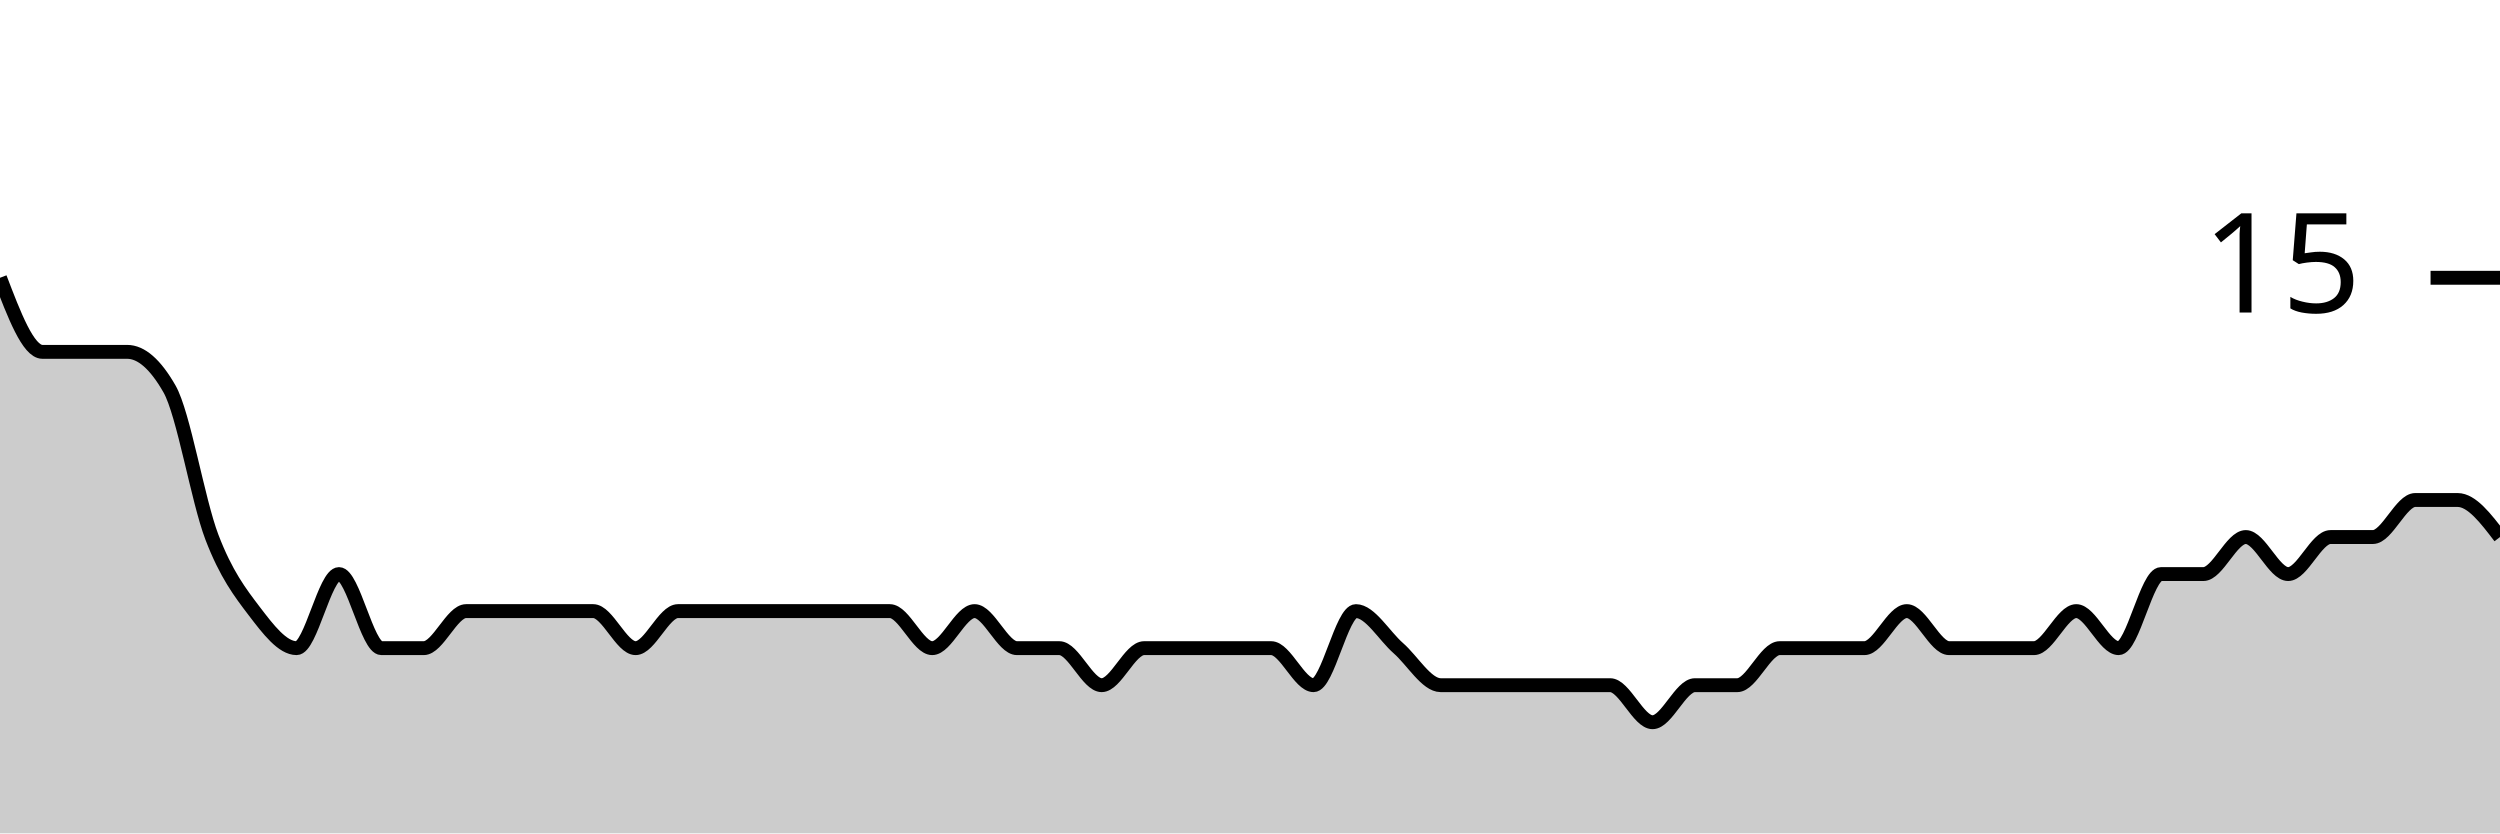
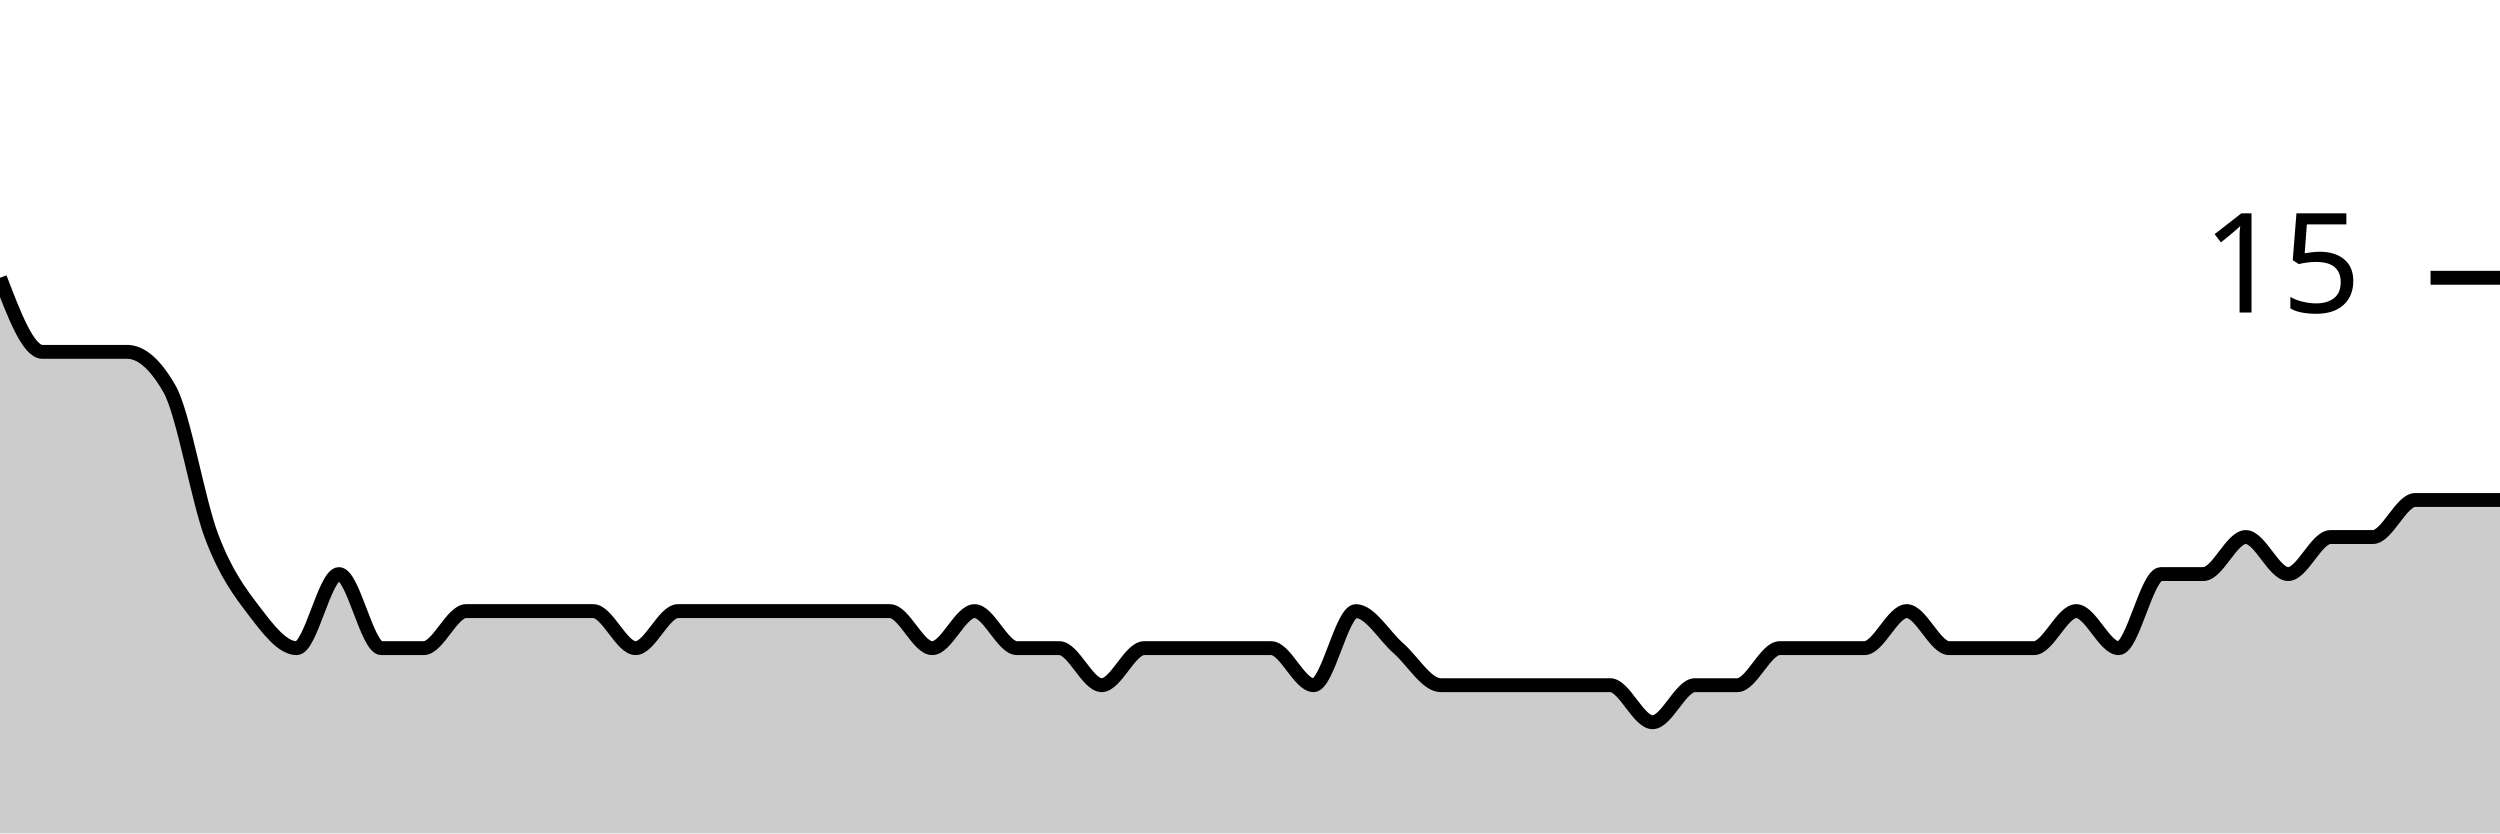
<svg xmlns="http://www.w3.org/2000/svg" viewBox="0 0 180 60">
  <g transform="translate(0,20)">
-     <path class="area" fill="rgba(0, 0, 0, 0.2)" d="M0,0C1.017,2.667,2.034,5.333,3.051,5.333C4.068,5.333,5.085,5.333,6.102,5.333C7.119,5.333,8.136,5.333,9.153,5.333C10.169,5.333,11.186,6.222,12.203,8C13.22,9.778,14.237,16,15.254,18.667C16.271,21.333,17.288,22.667,18.305,24C19.322,25.333,20.339,26.667,21.356,26.667C22.373,26.667,23.39,21.333,24.407,21.333C25.424,21.333,26.441,26.667,27.458,26.667C28.475,26.667,29.492,26.667,30.508,26.667C31.525,26.667,32.542,24,33.559,24C34.576,24,35.593,24,36.61,24C37.627,24,38.644,24,39.661,24C40.678,24,41.695,24,42.712,24C43.729,24,44.746,26.667,45.763,26.667C46.78,26.667,47.797,24,48.814,24C49.831,24,50.847,24,51.864,24C52.881,24,53.898,24,54.915,24C55.932,24,56.949,24,57.966,24C58.983,24,60,24,61.017,24C62.034,24,63.051,24,64.068,24C65.085,24,66.102,26.667,67.119,26.667C68.136,26.667,69.153,24,70.169,24C71.186,24,72.203,26.667,73.22,26.667C74.237,26.667,75.254,26.667,76.271,26.667C77.288,26.667,78.305,29.333,79.322,29.333C80.339,29.333,81.356,26.667,82.373,26.667C83.39,26.667,84.407,26.667,85.424,26.667C86.441,26.667,87.458,26.667,88.475,26.667C89.492,26.667,90.508,26.667,91.525,26.667C92.542,26.667,93.559,29.333,94.576,29.333C95.593,29.333,96.61,24,97.627,24C98.644,24,99.661,25.778,100.678,26.667C101.695,27.556,102.712,29.333,103.729,29.333C104.746,29.333,105.763,29.333,106.78,29.333C107.797,29.333,108.814,29.333,109.831,29.333C110.847,29.333,111.864,29.333,112.881,29.333C113.898,29.333,114.915,29.333,115.932,29.333C116.949,29.333,117.966,32,118.983,32C120,32,121.017,29.333,122.034,29.333C123.051,29.333,124.068,29.333,125.085,29.333C126.102,29.333,127.119,26.667,128.136,26.667C129.153,26.667,130.169,26.667,131.186,26.667C132.203,26.667,133.22,26.667,134.237,26.667C135.254,26.667,136.271,24,137.288,24C138.305,24,139.322,26.667,140.339,26.667C141.356,26.667,142.373,26.667,143.39,26.667C144.407,26.667,145.424,26.667,146.441,26.667C147.458,26.667,148.475,24,149.492,24C150.508,24,151.525,26.667,152.542,26.667C153.559,26.667,154.576,21.333,155.593,21.333C156.61,21.333,157.627,21.333,158.644,21.333C159.661,21.333,160.678,18.667,161.695,18.667C162.712,18.667,163.729,21.333,164.746,21.333C165.763,21.333,166.78,18.667,167.797,18.667C168.814,18.667,169.831,18.667,170.847,18.667C171.864,18.667,172.881,16,173.898,16C174.915,16,175.932,16,176.949,16C177.966,16,178.983,17.333,180,18.667L180,40C178.983,40,177.966,40,176.949,40C175.932,40,174.915,40,173.898,40C172.881,40,171.864,40,170.847,40C169.831,40,168.814,40,167.797,40C166.78,40,165.763,40,164.746,40C163.729,40,162.712,40,161.695,40C160.678,40,159.661,40,158.644,40C157.627,40,156.61,40,155.593,40C154.576,40,153.559,40,152.542,40C151.525,40,150.508,40,149.492,40C148.475,40,147.458,40,146.441,40C145.424,40,144.407,40,143.39,40C142.373,40,141.356,40,140.339,40C139.322,40,138.305,40,137.288,40C136.271,40,135.254,40,134.237,40C133.22,40,132.203,40,131.186,40C130.169,40,129.153,40,128.136,40C127.119,40,126.102,40,125.085,40C124.068,40,123.051,40,122.034,40C121.017,40,120,40,118.983,40C117.966,40,116.949,40,115.932,40C114.915,40,113.898,40,112.881,40C111.864,40,110.847,40,109.831,40C108.814,40,107.797,40,106.78,40C105.763,40,104.746,40,103.729,40C102.712,40,101.695,40,100.678,40C99.661,40,98.644,40,97.627,40C96.61,40,95.593,40,94.576,40C93.559,40,92.542,40,91.525,40C90.508,40,89.492,40,88.475,40C87.458,40,86.441,40,85.424,40C84.407,40,83.39,40,82.373,40C81.356,40,80.339,40,79.322,40C78.305,40,77.288,40,76.271,40C75.254,40,74.237,40,73.22,40C72.203,40,71.186,40,70.169,40C69.153,40,68.136,40,67.119,40C66.102,40,65.085,40,64.068,40C63.051,40,62.034,40,61.017,40C60,40,58.983,40,57.966,40C56.949,40,55.932,40,54.915,40C53.898,40,52.881,40,51.864,40C50.847,40,49.831,40,48.814,40C47.797,40,46.78,40,45.763,40C44.746,40,43.729,40,42.712,40C41.695,40,40.678,40,39.661,40C38.644,40,37.627,40,36.61,40C35.593,40,34.576,40,33.559,40C32.542,40,31.525,40,30.508,40C29.492,40,28.475,40,27.458,40C26.441,40,25.424,40,24.407,40C23.39,40,22.373,40,21.356,40C20.339,40,19.322,40,18.305,40C17.288,40,16.271,40,15.254,40C14.237,40,13.22,40,12.203,40C11.186,40,10.169,40,9.153,40C8.136,40,7.119,40,6.102,40C5.085,40,4.068,40,3.051,40C2.034,40,1.017,40,0,40Z" />
-     <path class="line" stroke="black" fill="none" d="M0,0C1.017,2.667,2.034,5.333,3.051,5.333C4.068,5.333,5.085,5.333,6.102,5.333C7.119,5.333,8.136,5.333,9.153,5.333C10.169,5.333,11.186,6.222,12.203,8C13.22,9.778,14.237,16,15.254,18.667C16.271,21.333,17.288,22.667,18.305,24C19.322,25.333,20.339,26.667,21.356,26.667C22.373,26.667,23.39,21.333,24.407,21.333C25.424,21.333,26.441,26.667,27.458,26.667C28.475,26.667,29.492,26.667,30.508,26.667C31.525,26.667,32.542,24,33.559,24C34.576,24,35.593,24,36.61,24C37.627,24,38.644,24,39.661,24C40.678,24,41.695,24,42.712,24C43.729,24,44.746,26.667,45.763,26.667C46.78,26.667,47.797,24,48.814,24C49.831,24,50.847,24,51.864,24C52.881,24,53.898,24,54.915,24C55.932,24,56.949,24,57.966,24C58.983,24,60,24,61.017,24C62.034,24,63.051,24,64.068,24C65.085,24,66.102,26.667,67.119,26.667C68.136,26.667,69.153,24,70.169,24C71.186,24,72.203,26.667,73.22,26.667C74.237,26.667,75.254,26.667,76.271,26.667C77.288,26.667,78.305,29.333,79.322,29.333C80.339,29.333,81.356,26.667,82.373,26.667C83.39,26.667,84.407,26.667,85.424,26.667C86.441,26.667,87.458,26.667,88.475,26.667C89.492,26.667,90.508,26.667,91.525,26.667C92.542,26.667,93.559,29.333,94.576,29.333C95.593,29.333,96.61,24,97.627,24C98.644,24,99.661,25.778,100.678,26.667C101.695,27.556,102.712,29.333,103.729,29.333C104.746,29.333,105.763,29.333,106.78,29.333C107.797,29.333,108.814,29.333,109.831,29.333C110.847,29.333,111.864,29.333,112.881,29.333C113.898,29.333,114.915,29.333,115.932,29.333C116.949,29.333,117.966,32,118.983,32C120,32,121.017,29.333,122.034,29.333C123.051,29.333,124.068,29.333,125.085,29.333C126.102,29.333,127.119,26.667,128.136,26.667C129.153,26.667,130.169,26.667,131.186,26.667C132.203,26.667,133.22,26.667,134.237,26.667C135.254,26.667,136.271,24,137.288,24C138.305,24,139.322,26.667,140.339,26.667C141.356,26.667,142.373,26.667,143.39,26.667C144.407,26.667,145.424,26.667,146.441,26.667C147.458,26.667,148.475,24,149.492,24C150.508,24,151.525,26.667,152.542,26.667C153.559,26.667,154.576,21.333,155.593,21.333C156.61,21.333,157.627,21.333,158.644,21.333C159.661,21.333,160.678,18.667,161.695,18.667C162.712,18.667,163.729,21.333,164.746,21.333C165.763,21.333,166.78,18.667,167.797,18.667C168.814,18.667,169.831,18.667,170.847,18.667C171.864,18.667,172.881,16,173.898,16C174.915,16,175.932,16,176.949,16C177.966,16,178.983,17.333,180,18.667" />
+     <path class="area" fill="rgba(0, 0, 0, 0.2)" d="M0,0C1.017,2.667,2.034,5.333,3.051,5.333C4.068,5.333,5.085,5.333,6.102,5.333C7.119,5.333,8.136,5.333,9.153,5.333C10.169,5.333,11.186,6.222,12.203,8C13.22,9.778,14.237,16,15.254,18.667C16.271,21.333,17.288,22.667,18.305,24C19.322,25.333,20.339,26.667,21.356,26.667C22.373,26.667,23.39,21.333,24.407,21.333C25.424,21.333,26.441,26.667,27.458,26.667C28.475,26.667,29.492,26.667,30.508,26.667C31.525,26.667,32.542,24,33.559,24C34.576,24,35.593,24,36.61,24C37.627,24,38.644,24,39.661,24C40.678,24,41.695,24,42.712,24C43.729,24,44.746,26.667,45.763,26.667C46.78,26.667,47.797,24,48.814,24C49.831,24,50.847,24,51.864,24C52.881,24,53.898,24,54.915,24C55.932,24,56.949,24,57.966,24C58.983,24,60,24,61.017,24C62.034,24,63.051,24,64.068,24C65.085,24,66.102,26.667,67.119,26.667C68.136,26.667,69.153,24,70.169,24C71.186,24,72.203,26.667,73.22,26.667C74.237,26.667,75.254,26.667,76.271,26.667C77.288,26.667,78.305,29.333,79.322,29.333C80.339,29.333,81.356,26.667,82.373,26.667C83.39,26.667,84.407,26.667,85.424,26.667C86.441,26.667,87.458,26.667,88.475,26.667C89.492,26.667,90.508,26.667,91.525,26.667C92.542,26.667,93.559,29.333,94.576,29.333C95.593,29.333,96.61,24,97.627,24C98.644,24,99.661,25.778,100.678,26.667C101.695,27.556,102.712,29.333,103.729,29.333C104.746,29.333,105.763,29.333,106.78,29.333C107.797,29.333,108.814,29.333,109.831,29.333C110.847,29.333,111.864,29.333,112.881,29.333C113.898,29.333,114.915,29.333,115.932,29.333C116.949,29.333,117.966,32,118.983,32C120,32,121.017,29.333,122.034,29.333C123.051,29.333,124.068,29.333,125.085,29.333C126.102,29.333,127.119,26.667,128.136,26.667C129.153,26.667,130.169,26.667,131.186,26.667C132.203,26.667,133.22,26.667,134.237,26.667C135.254,26.667,136.271,24,137.288,24C138.305,24,139.322,26.667,140.339,26.667C141.356,26.667,142.373,26.667,143.39,26.667C144.407,26.667,145.424,26.667,146.441,26.667C147.458,26.667,148.475,24,149.492,24C150.508,24,151.525,26.667,152.542,26.667C153.559,26.667,154.576,21.333,155.593,21.333C156.61,21.333,157.627,21.333,158.644,21.333C159.661,21.333,160.678,18.667,161.695,18.667C162.712,18.667,163.729,21.333,164.746,21.333C165.763,21.333,166.78,18.667,167.797,18.667C168.814,18.667,169.831,18.667,170.847,18.667C171.864,18.667,172.881,16,173.898,16C174.915,16,175.932,16,176.949,16C177.966,16,178.983,16,180,16L180,40C178.983,40,177.966,40,176.949,40C175.932,40,174.915,40,173.898,40C172.881,40,171.864,40,170.847,40C169.831,40,168.814,40,167.797,40C166.78,40,165.763,40,164.746,40C163.729,40,162.712,40,161.695,40C160.678,40,159.661,40,158.644,40C157.627,40,156.61,40,155.593,40C154.576,40,153.559,40,152.542,40C151.525,40,150.508,40,149.492,40C148.475,40,147.458,40,146.441,40C145.424,40,144.407,40,143.39,40C142.373,40,141.356,40,140.339,40C139.322,40,138.305,40,137.288,40C136.271,40,135.254,40,134.237,40C133.22,40,132.203,40,131.186,40C130.169,40,129.153,40,128.136,40C127.119,40,126.102,40,125.085,40C124.068,40,123.051,40,122.034,40C121.017,40,120,40,118.983,40C117.966,40,116.949,40,115.932,40C114.915,40,113.898,40,112.881,40C111.864,40,110.847,40,109.831,40C108.814,40,107.797,40,106.78,40C105.763,40,104.746,40,103.729,40C102.712,40,101.695,40,100.678,40C99.661,40,98.644,40,97.627,40C96.61,40,95.593,40,94.576,40C93.559,40,92.542,40,91.525,40C90.508,40,89.492,40,88.475,40C87.458,40,86.441,40,85.424,40C84.407,40,83.39,40,82.373,40C81.356,40,80.339,40,79.322,40C78.305,40,77.288,40,76.271,40C75.254,40,74.237,40,73.22,40C72.203,40,71.186,40,70.169,40C69.153,40,68.136,40,67.119,40C66.102,40,65.085,40,64.068,40C63.051,40,62.034,40,61.017,40C60,40,58.983,40,57.966,40C56.949,40,55.932,40,54.915,40C53.898,40,52.881,40,51.864,40C50.847,40,49.831,40,48.814,40C47.797,40,46.78,40,45.763,40C44.746,40,43.729,40,42.712,40C41.695,40,40.678,40,39.661,40C38.644,40,37.627,40,36.61,40C35.593,40,34.576,40,33.559,40C32.542,40,31.525,40,30.508,40C29.492,40,28.475,40,27.458,40C26.441,40,25.424,40,24.407,40C23.39,40,22.373,40,21.356,40C20.339,40,19.322,40,18.305,40C17.288,40,16.271,40,15.254,40C14.237,40,13.22,40,12.203,40C11.186,40,10.169,40,9.153,40C8.136,40,7.119,40,6.102,40C5.085,40,4.068,40,3.051,40C2.034,40,1.017,40,0,40Z" />
+     <path class="line" stroke="black" fill="none" d="M0,0C1.017,2.667,2.034,5.333,3.051,5.333C4.068,5.333,5.085,5.333,6.102,5.333C7.119,5.333,8.136,5.333,9.153,5.333C10.169,5.333,11.186,6.222,12.203,8C13.22,9.778,14.237,16,15.254,18.667C16.271,21.333,17.288,22.667,18.305,24C19.322,25.333,20.339,26.667,21.356,26.667C22.373,26.667,23.39,21.333,24.407,21.333C25.424,21.333,26.441,26.667,27.458,26.667C28.475,26.667,29.492,26.667,30.508,26.667C31.525,26.667,32.542,24,33.559,24C34.576,24,35.593,24,36.61,24C37.627,24,38.644,24,39.661,24C40.678,24,41.695,24,42.712,24C43.729,24,44.746,26.667,45.763,26.667C46.78,26.667,47.797,24,48.814,24C49.831,24,50.847,24,51.864,24C52.881,24,53.898,24,54.915,24C55.932,24,56.949,24,57.966,24C58.983,24,60,24,61.017,24C62.034,24,63.051,24,64.068,24C65.085,24,66.102,26.667,67.119,26.667C68.136,26.667,69.153,24,70.169,24C71.186,24,72.203,26.667,73.22,26.667C74.237,26.667,75.254,26.667,76.271,26.667C77.288,26.667,78.305,29.333,79.322,29.333C80.339,29.333,81.356,26.667,82.373,26.667C83.39,26.667,84.407,26.667,85.424,26.667C86.441,26.667,87.458,26.667,88.475,26.667C89.492,26.667,90.508,26.667,91.525,26.667C92.542,26.667,93.559,29.333,94.576,29.333C95.593,29.333,96.61,24,97.627,24C98.644,24,99.661,25.778,100.678,26.667C101.695,27.556,102.712,29.333,103.729,29.333C104.746,29.333,105.763,29.333,106.78,29.333C107.797,29.333,108.814,29.333,109.831,29.333C110.847,29.333,111.864,29.333,112.881,29.333C113.898,29.333,114.915,29.333,115.932,29.333C116.949,29.333,117.966,32,118.983,32C120,32,121.017,29.333,122.034,29.333C123.051,29.333,124.068,29.333,125.085,29.333C126.102,29.333,127.119,26.667,128.136,26.667C129.153,26.667,130.169,26.667,131.186,26.667C132.203,26.667,133.22,26.667,134.237,26.667C135.254,26.667,136.271,24,137.288,24C138.305,24,139.322,26.667,140.339,26.667C141.356,26.667,142.373,26.667,143.39,26.667C144.407,26.667,145.424,26.667,146.441,26.667C147.458,26.667,148.475,24,149.492,24C150.508,24,151.525,26.667,152.542,26.667C153.559,26.667,154.576,21.333,155.593,21.333C156.61,21.333,157.627,21.333,158.644,21.333C159.661,21.333,160.678,18.667,161.695,18.667C162.712,18.667,163.729,21.333,164.746,21.333C165.763,21.333,166.78,18.667,167.797,18.667C168.814,18.667,169.831,18.667,170.847,18.667C171.864,18.667,172.881,16,173.898,16C174.915,16,175.932,16,176.949,16C177.966,16,178.983,16,180,16" />
    <path class="axis-ceiling" stroke-width="1" stroke="black" fill="none" d="M175,0L180,0" />
    <text class="axis-ceiling-label" font-family="sans-serif" text-anchor="end" font-size="10px" x="170" y="2.5">15</text>
  </g>
</svg>
